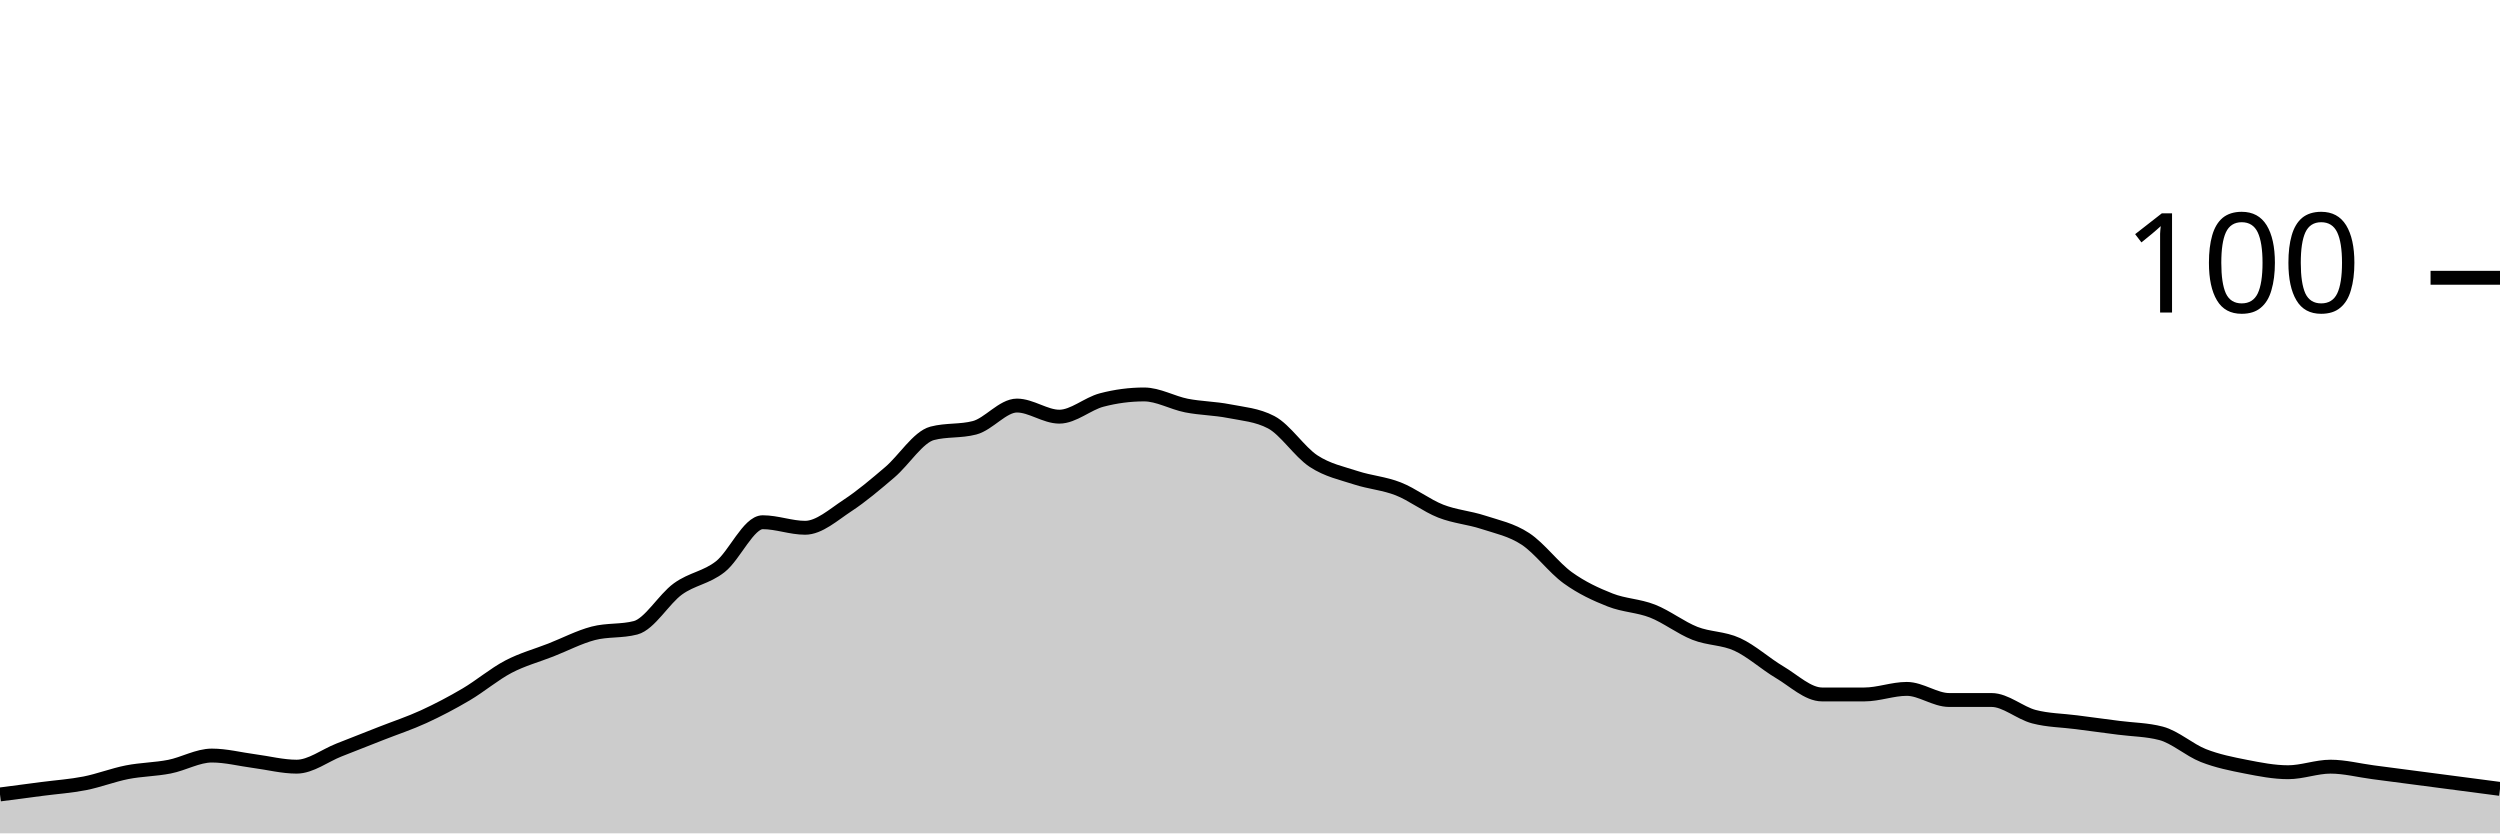
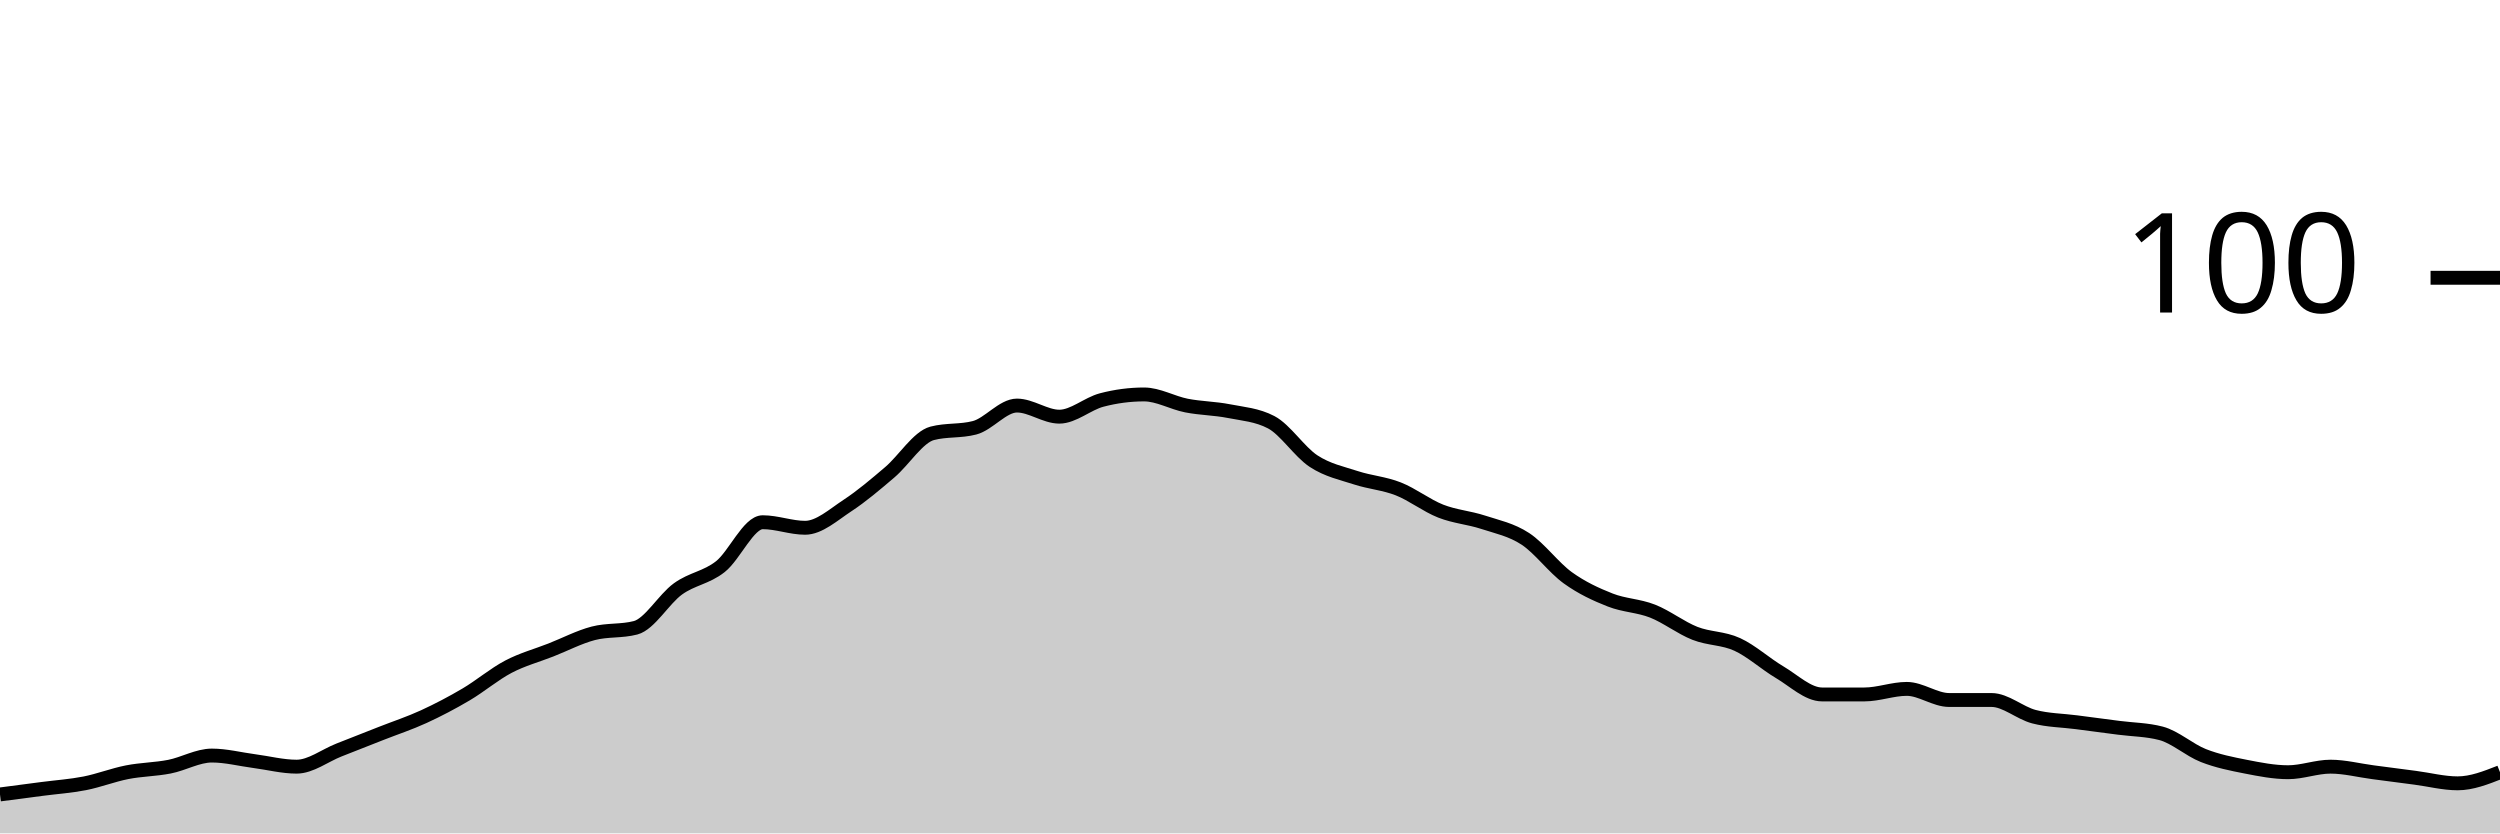
<svg xmlns="http://www.w3.org/2000/svg" viewBox="0 0 180 60">
  <g transform="translate(0,20)">
-     <path class="area" fill="rgba(0, 0, 0, 0.2)" d="M0,37.2C1.017,37.067,2.034,36.933,3.051,36.8C4.068,36.667,5.085,36.6,6.102,36.4C7.119,36.2,8.136,35.8,9.153,35.6C10.169,35.4,11.186,35.4,12.203,35.2C13.22,35,14.237,34.4,15.254,34.4C16.271,34.4,17.288,34.667,18.305,34.8C19.322,34.933,20.339,35.2,21.356,35.2C22.373,35.2,23.39,34.4,24.407,34C25.424,33.6,26.441,33.2,27.458,32.8C28.475,32.4,29.492,32.067,30.508,31.6C31.525,31.133,32.542,30.6,33.559,30C34.576,29.4,35.593,28.533,36.61,28C37.627,27.467,38.644,27.2,39.661,26.8C40.678,26.4,41.695,25.867,42.712,25.6C43.729,25.333,44.746,25.467,45.763,25.2C46.78,24.933,47.797,23.133,48.814,22.4C49.831,21.667,50.847,21.6,51.864,20.8C52.881,20,53.898,17.6,54.915,17.6C55.932,17.6,56.949,18,57.966,18C58.983,18,60,17.067,61.017,16.4C62.034,15.733,63.051,14.867,64.068,14C65.085,13.133,66.102,11.467,67.119,11.2C68.136,10.933,69.153,11.067,70.169,10.8C71.186,10.533,72.203,9.2,73.22,9.2C74.237,9.2,75.254,10,76.271,10C77.288,10,78.305,9.067,79.322,8.8C80.339,8.533,81.356,8.4,82.373,8.4C83.39,8.4,84.407,9,85.424,9.2C86.441,9.4,87.458,9.4,88.475,9.6C89.492,9.8,90.508,9.867,91.525,10.4C92.542,10.933,93.559,12.533,94.576,13.2C95.593,13.867,96.61,14.067,97.627,14.4C98.644,14.733,99.661,14.8,100.678,15.2C101.695,15.6,102.712,16.4,103.729,16.8C104.746,17.2,105.763,17.267,106.78,17.6C107.797,17.933,108.814,18.133,109.831,18.8C110.847,19.467,111.864,20.867,112.881,21.6C113.898,22.333,114.915,22.8,115.932,23.2C116.949,23.6,117.966,23.6,118.983,24C120,24.4,121.017,25.2,122.034,25.6C123.051,26,124.068,25.933,125.085,26.4C126.102,26.867,127.119,27.8,128.136,28.4C129.153,29,130.169,30,131.186,30C132.203,30,133.22,30,134.237,30C135.254,30,136.271,29.6,137.288,29.6C138.305,29.6,139.322,30.4,140.339,30.4C141.356,30.4,142.373,30.4,143.39,30.4C144.407,30.4,145.424,31.333,146.441,31.6C147.458,31.867,148.475,31.867,149.492,32C150.508,32.133,151.525,32.267,152.542,32.4C153.559,32.533,154.576,32.533,155.593,32.8C156.61,33.067,157.627,34,158.644,34.4C159.661,34.8,160.678,35,161.695,35.2C162.712,35.4,163.729,35.6,164.746,35.6C165.763,35.6,166.78,35.2,167.797,35.2C168.814,35.2,169.831,35.467,170.847,35.6C171.864,35.733,172.881,35.867,173.898,36C174.915,36.133,175.932,36.267,176.949,36.4C177.966,36.533,178.983,36.667,180,36.8L180,40C178.983,40,177.966,40,176.949,40C175.932,40,174.915,40,173.898,40C172.881,40,171.864,40,170.847,40C169.831,40,168.814,40,167.797,40C166.78,40,165.763,40,164.746,40C163.729,40,162.712,40,161.695,40C160.678,40,159.661,40,158.644,40C157.627,40,156.61,40,155.593,40C154.576,40,153.559,40,152.542,40C151.525,40,150.508,40,149.492,40C148.475,40,147.458,40,146.441,40C145.424,40,144.407,40,143.39,40C142.373,40,141.356,40,140.339,40C139.322,40,138.305,40,137.288,40C136.271,40,135.254,40,134.237,40C133.22,40,132.203,40,131.186,40C130.169,40,129.153,40,128.136,40C127.119,40,126.102,40,125.085,40C124.068,40,123.051,40,122.034,40C121.017,40,120,40,118.983,40C117.966,40,116.949,40,115.932,40C114.915,40,113.898,40,112.881,40C111.864,40,110.847,40,109.831,40C108.814,40,107.797,40,106.78,40C105.763,40,104.746,40,103.729,40C102.712,40,101.695,40,100.678,40C99.661,40,98.644,40,97.627,40C96.61,40,95.593,40,94.576,40C93.559,40,92.542,40,91.525,40C90.508,40,89.492,40,88.475,40C87.458,40,86.441,40,85.424,40C84.407,40,83.39,40,82.373,40C81.356,40,80.339,40,79.322,40C78.305,40,77.288,40,76.271,40C75.254,40,74.237,40,73.22,40C72.203,40,71.186,40,70.169,40C69.153,40,68.136,40,67.119,40C66.102,40,65.085,40,64.068,40C63.051,40,62.034,40,61.017,40C60,40,58.983,40,57.966,40C56.949,40,55.932,40,54.915,40C53.898,40,52.881,40,51.864,40C50.847,40,49.831,40,48.814,40C47.797,40,46.78,40,45.763,40C44.746,40,43.729,40,42.712,40C41.695,40,40.678,40,39.661,40C38.644,40,37.627,40,36.61,40C35.593,40,34.576,40,33.559,40C32.542,40,31.525,40,30.508,40C29.492,40,28.475,40,27.458,40C26.441,40,25.424,40,24.407,40C23.39,40,22.373,40,21.356,40C20.339,40,19.322,40,18.305,40C17.288,40,16.271,40,15.254,40C14.237,40,13.22,40,12.203,40C11.186,40,10.169,40,9.153,40C8.136,40,7.119,40,6.102,40C5.085,40,4.068,40,3.051,40C2.034,40,1.017,40,0,40Z" />
-     <path class="line" stroke="black" fill="none" d="M0,37.2C1.017,37.067,2.034,36.933,3.051,36.8C4.068,36.667,5.085,36.6,6.102,36.4C7.119,36.2,8.136,35.8,9.153,35.6C10.169,35.4,11.186,35.4,12.203,35.2C13.22,35,14.237,34.4,15.254,34.4C16.271,34.4,17.288,34.667,18.305,34.8C19.322,34.933,20.339,35.2,21.356,35.2C22.373,35.2,23.39,34.4,24.407,34C25.424,33.6,26.441,33.2,27.458,32.8C28.475,32.4,29.492,32.067,30.508,31.6C31.525,31.133,32.542,30.6,33.559,30C34.576,29.4,35.593,28.533,36.61,28C37.627,27.467,38.644,27.2,39.661,26.8C40.678,26.4,41.695,25.867,42.712,25.6C43.729,25.333,44.746,25.467,45.763,25.2C46.78,24.933,47.797,23.133,48.814,22.4C49.831,21.667,50.847,21.6,51.864,20.8C52.881,20,53.898,17.6,54.915,17.6C55.932,17.6,56.949,18,57.966,18C58.983,18,60,17.067,61.017,16.4C62.034,15.733,63.051,14.867,64.068,14C65.085,13.133,66.102,11.467,67.119,11.2C68.136,10.933,69.153,11.067,70.169,10.8C71.186,10.533,72.203,9.2,73.22,9.2C74.237,9.2,75.254,10,76.271,10C77.288,10,78.305,9.067,79.322,8.8C80.339,8.533,81.356,8.4,82.373,8.4C83.39,8.4,84.407,9,85.424,9.2C86.441,9.4,87.458,9.4,88.475,9.6C89.492,9.8,90.508,9.867,91.525,10.4C92.542,10.933,93.559,12.533,94.576,13.2C95.593,13.867,96.61,14.067,97.627,14.4C98.644,14.733,99.661,14.8,100.678,15.2C101.695,15.6,102.712,16.4,103.729,16.8C104.746,17.2,105.763,17.267,106.78,17.6C107.797,17.933,108.814,18.133,109.831,18.8C110.847,19.467,111.864,20.867,112.881,21.6C113.898,22.333,114.915,22.8,115.932,23.2C116.949,23.6,117.966,23.6,118.983,24C120,24.4,121.017,25.2,122.034,25.6C123.051,26,124.068,25.933,125.085,26.4C126.102,26.867,127.119,27.8,128.136,28.4C129.153,29,130.169,30,131.186,30C132.203,30,133.22,30,134.237,30C135.254,30,136.271,29.6,137.288,29.6C138.305,29.6,139.322,30.4,140.339,30.4C141.356,30.4,142.373,30.4,143.39,30.4C144.407,30.4,145.424,31.333,146.441,31.6C147.458,31.867,148.475,31.867,149.492,32C150.508,32.133,151.525,32.267,152.542,32.4C153.559,32.533,154.576,32.533,155.593,32.8C156.61,33.067,157.627,34,158.644,34.4C159.661,34.8,160.678,35,161.695,35.2C162.712,35.4,163.729,35.6,164.746,35.6C165.763,35.6,166.78,35.2,167.797,35.2C168.814,35.2,169.831,35.467,170.847,35.6C171.864,35.733,172.881,35.867,173.898,36C174.915,36.133,175.932,36.267,176.949,36.4C177.966,36.533,178.983,36.667,180,36.8" />
+     <path class="area" fill="rgba(0, 0, 0, 0.2)" d="M0,37.2C1.017,37.067,2.034,36.933,3.051,36.8C4.068,36.667,5.085,36.6,6.102,36.4C7.119,36.2,8.136,35.8,9.153,35.6C10.169,35.4,11.186,35.4,12.203,35.2C13.22,35,14.237,34.4,15.254,34.4C16.271,34.4,17.288,34.667,18.305,34.8C19.322,34.933,20.339,35.2,21.356,35.2C22.373,35.2,23.39,34.4,24.407,34C25.424,33.6,26.441,33.2,27.458,32.8C28.475,32.4,29.492,32.067,30.508,31.6C31.525,31.133,32.542,30.6,33.559,30C34.576,29.4,35.593,28.533,36.61,28C37.627,27.467,38.644,27.2,39.661,26.8C40.678,26.4,41.695,25.867,42.712,25.6C43.729,25.333,44.746,25.467,45.763,25.2C46.78,24.933,47.797,23.133,48.814,22.4C49.831,21.667,50.847,21.6,51.864,20.8C52.881,20,53.898,17.6,54.915,17.6C55.932,17.6,56.949,18,57.966,18C58.983,18,60,17.067,61.017,16.4C62.034,15.733,63.051,14.867,64.068,14C65.085,13.133,66.102,11.467,67.119,11.2C68.136,10.933,69.153,11.067,70.169,10.8C71.186,10.533,72.203,9.2,73.22,9.2C74.237,9.2,75.254,10,76.271,10C77.288,10,78.305,9.067,79.322,8.8C80.339,8.533,81.356,8.4,82.373,8.4C83.39,8.4,84.407,9,85.424,9.2C86.441,9.4,87.458,9.4,88.475,9.6C89.492,9.8,90.508,9.867,91.525,10.4C92.542,10.933,93.559,12.533,94.576,13.2C95.593,13.867,96.61,14.067,97.627,14.4C98.644,14.733,99.661,14.8,100.678,15.2C101.695,15.6,102.712,16.4,103.729,16.8C104.746,17.2,105.763,17.267,106.78,17.6C107.797,17.933,108.814,18.133,109.831,18.8C110.847,19.467,111.864,20.867,112.881,21.6C113.898,22.333,114.915,22.8,115.932,23.2C116.949,23.6,117.966,23.6,118.983,24C120,24.4,121.017,25.2,122.034,25.6C123.051,26,124.068,25.933,125.085,26.4C126.102,26.867,127.119,27.8,128.136,28.4C129.153,29,130.169,30,131.186,30C132.203,30,133.22,30,134.237,30C135.254,30,136.271,29.6,137.288,29.6C138.305,29.6,139.322,30.4,140.339,30.4C141.356,30.4,142.373,30.4,143.39,30.4C144.407,30.4,145.424,31.333,146.441,31.6C147.458,31.867,148.475,31.867,149.492,32C150.508,32.133,151.525,32.267,152.542,32.4C153.559,32.533,154.576,32.533,155.593,32.8C156.61,33.067,157.627,34,158.644,34.4C159.661,34.8,160.678,35,161.695,35.2C162.712,35.4,163.729,35.6,164.746,35.6C165.763,35.6,166.78,35.2,167.797,35.2C168.814,35.2,169.831,35.467,170.847,35.6C171.864,35.733,172.881,35.867,173.898,36C174.915,36.133,175.932,36.4,176.949,36.4C177.966,36.4,178.983,36,180,35.6L180,40C178.983,40,177.966,40,176.949,40C175.932,40,174.915,40,173.898,40C172.881,40,171.864,40,170.847,40C169.831,40,168.814,40,167.797,40C166.78,40,165.763,40,164.746,40C163.729,40,162.712,40,161.695,40C160.678,40,159.661,40,158.644,40C157.627,40,156.61,40,155.593,40C154.576,40,153.559,40,152.542,40C151.525,40,150.508,40,149.492,40C148.475,40,147.458,40,146.441,40C145.424,40,144.407,40,143.39,40C142.373,40,141.356,40,140.339,40C139.322,40,138.305,40,137.288,40C136.271,40,135.254,40,134.237,40C133.22,40,132.203,40,131.186,40C130.169,40,129.153,40,128.136,40C127.119,40,126.102,40,125.085,40C124.068,40,123.051,40,122.034,40C121.017,40,120,40,118.983,40C117.966,40,116.949,40,115.932,40C114.915,40,113.898,40,112.881,40C111.864,40,110.847,40,109.831,40C108.814,40,107.797,40,106.78,40C105.763,40,104.746,40,103.729,40C102.712,40,101.695,40,100.678,40C99.661,40,98.644,40,97.627,40C96.61,40,95.593,40,94.576,40C93.559,40,92.542,40,91.525,40C90.508,40,89.492,40,88.475,40C87.458,40,86.441,40,85.424,40C84.407,40,83.39,40,82.373,40C81.356,40,80.339,40,79.322,40C78.305,40,77.288,40,76.271,40C75.254,40,74.237,40,73.22,40C72.203,40,71.186,40,70.169,40C69.153,40,68.136,40,67.119,40C66.102,40,65.085,40,64.068,40C63.051,40,62.034,40,61.017,40C60,40,58.983,40,57.966,40C56.949,40,55.932,40,54.915,40C53.898,40,52.881,40,51.864,40C50.847,40,49.831,40,48.814,40C47.797,40,46.78,40,45.763,40C44.746,40,43.729,40,42.712,40C41.695,40,40.678,40,39.661,40C38.644,40,37.627,40,36.61,40C35.593,40,34.576,40,33.559,40C32.542,40,31.525,40,30.508,40C29.492,40,28.475,40,27.458,40C26.441,40,25.424,40,24.407,40C23.39,40,22.373,40,21.356,40C20.339,40,19.322,40,18.305,40C17.288,40,16.271,40,15.254,40C14.237,40,13.22,40,12.203,40C11.186,40,10.169,40,9.153,40C8.136,40,7.119,40,6.102,40C5.085,40,4.068,40,3.051,40C2.034,40,1.017,40,0,40Z" />
+     <path class="line" stroke="black" fill="none" d="M0,37.2C1.017,37.067,2.034,36.933,3.051,36.8C4.068,36.667,5.085,36.6,6.102,36.4C7.119,36.2,8.136,35.8,9.153,35.6C10.169,35.4,11.186,35.4,12.203,35.2C13.22,35,14.237,34.4,15.254,34.4C16.271,34.4,17.288,34.667,18.305,34.8C19.322,34.933,20.339,35.2,21.356,35.2C22.373,35.2,23.39,34.4,24.407,34C25.424,33.6,26.441,33.2,27.458,32.8C28.475,32.4,29.492,32.067,30.508,31.6C31.525,31.133,32.542,30.6,33.559,30C34.576,29.4,35.593,28.533,36.61,28C37.627,27.467,38.644,27.2,39.661,26.8C40.678,26.4,41.695,25.867,42.712,25.6C43.729,25.333,44.746,25.467,45.763,25.2C46.78,24.933,47.797,23.133,48.814,22.4C49.831,21.667,50.847,21.6,51.864,20.8C52.881,20,53.898,17.6,54.915,17.6C55.932,17.6,56.949,18,57.966,18C58.983,18,60,17.067,61.017,16.4C62.034,15.733,63.051,14.867,64.068,14C65.085,13.133,66.102,11.467,67.119,11.2C68.136,10.933,69.153,11.067,70.169,10.8C71.186,10.533,72.203,9.2,73.22,9.2C74.237,9.2,75.254,10,76.271,10C77.288,10,78.305,9.067,79.322,8.8C80.339,8.533,81.356,8.4,82.373,8.4C83.39,8.4,84.407,9,85.424,9.2C86.441,9.4,87.458,9.4,88.475,9.6C89.492,9.8,90.508,9.867,91.525,10.4C92.542,10.933,93.559,12.533,94.576,13.2C95.593,13.867,96.61,14.067,97.627,14.4C98.644,14.733,99.661,14.8,100.678,15.2C101.695,15.6,102.712,16.4,103.729,16.8C104.746,17.2,105.763,17.267,106.78,17.6C107.797,17.933,108.814,18.133,109.831,18.8C110.847,19.467,111.864,20.867,112.881,21.6C113.898,22.333,114.915,22.8,115.932,23.2C116.949,23.6,117.966,23.6,118.983,24C120,24.4,121.017,25.2,122.034,25.6C123.051,26,124.068,25.933,125.085,26.4C126.102,26.867,127.119,27.8,128.136,28.4C129.153,29,130.169,30,131.186,30C132.203,30,133.22,30,134.237,30C135.254,30,136.271,29.6,137.288,29.6C138.305,29.6,139.322,30.4,140.339,30.4C141.356,30.4,142.373,30.4,143.39,30.4C144.407,30.4,145.424,31.333,146.441,31.6C147.458,31.867,148.475,31.867,149.492,32C150.508,32.133,151.525,32.267,152.542,32.4C153.559,32.533,154.576,32.533,155.593,32.8C156.61,33.067,157.627,34,158.644,34.4C159.661,34.8,160.678,35,161.695,35.2C162.712,35.4,163.729,35.6,164.746,35.6C165.763,35.6,166.78,35.2,167.797,35.2C168.814,35.2,169.831,35.467,170.847,35.6C171.864,35.733,172.881,35.867,173.898,36C174.915,36.133,175.932,36.4,176.949,36.4C177.966,36.4,178.983,36,180,35.6" />
    <path class="axis-ceiling" stroke-width="1" stroke="black" fill="none" d="M175,0L180,0" />
    <text class="axis-ceiling-label" font-family="sans-serif" text-anchor="end" font-size="10px" x="170" y="2.5">100</text>
  </g>
</svg>
